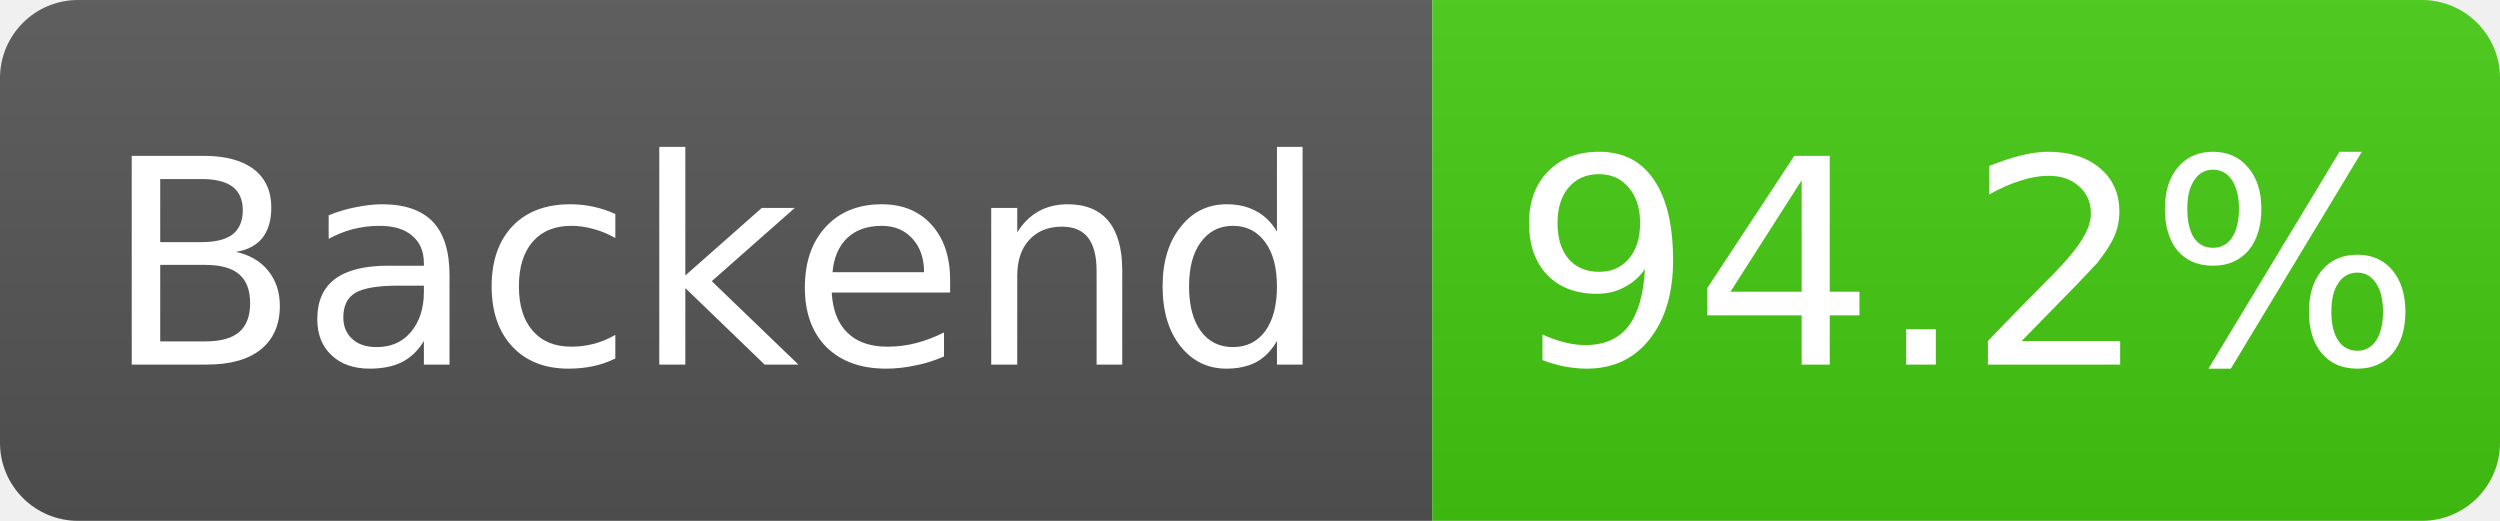
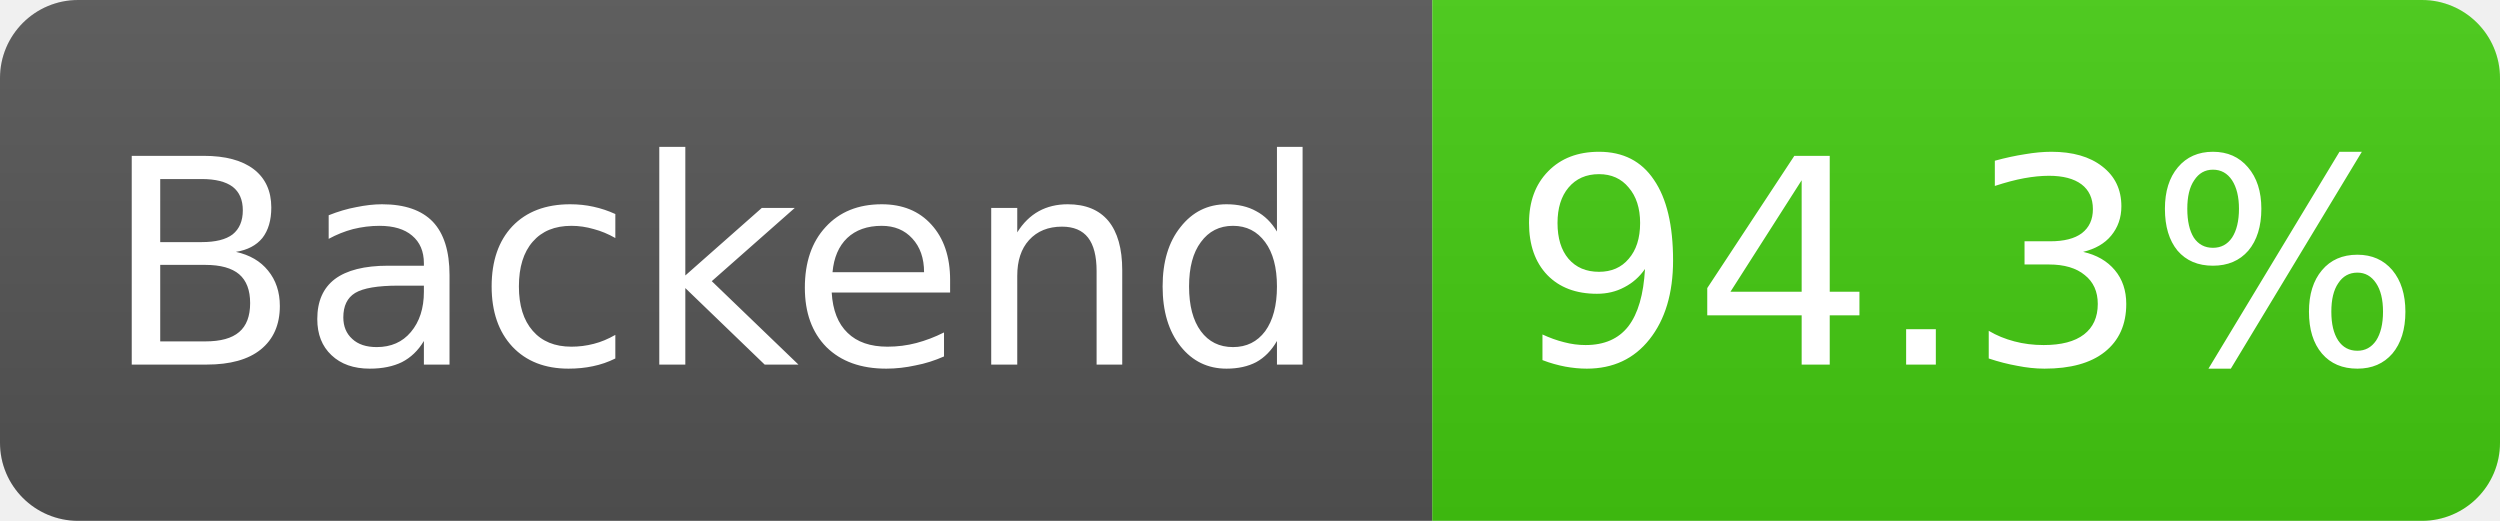
- <svg xmlns="http://www.w3.org/2000/svg" width="96" height="20" role="img" aria-label="Backend: 94.2%">
+ <svg xmlns="http://www.w3.org/2000/svg" width="96" height="20" role="img" aria-label="Backend: 94.3%">
  <linearGradient id="s" x2="0" y2="100%">
    <stop offset="0" stop-color="#bbb" stop-opacity=".1" />
    <stop offset="1" stop-opacity=".1" />
  </linearGradient>
  <clipPath id="r">
    <rect width="96" height="20" rx="3" fill="#fff" />
  </clipPath>
  <g clip-path="url(#r)">
    <rect width="55" height="20" fill="#555" />
    <rect x="55" width="41" height="20" fill="#4c1" />
    <rect width="96" height="20" fill="url(#s)" />
  </g>
  <g fill="#fff" text-anchor="middle" font-family="Verdana,Geneva,DejaVu Sans,sans-serif" font-size="11">
    <text x="27.5" y="14">Backend</text>
-     <text x="75.5" y="14">94.2%</text>
+     <text x="75.5" y="14">94.3%</text>
  </g>
</svg>
